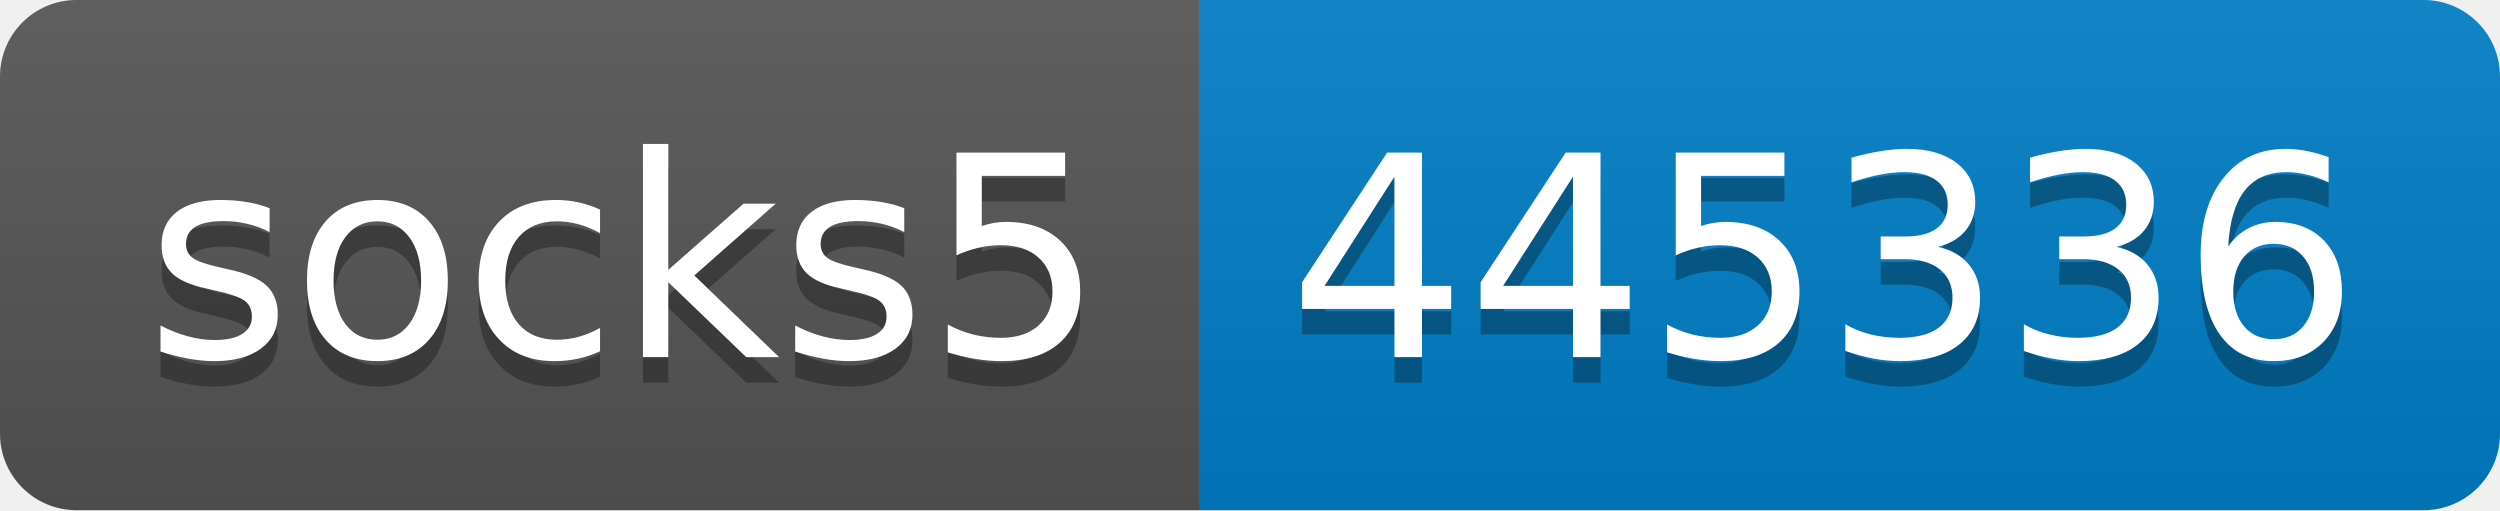
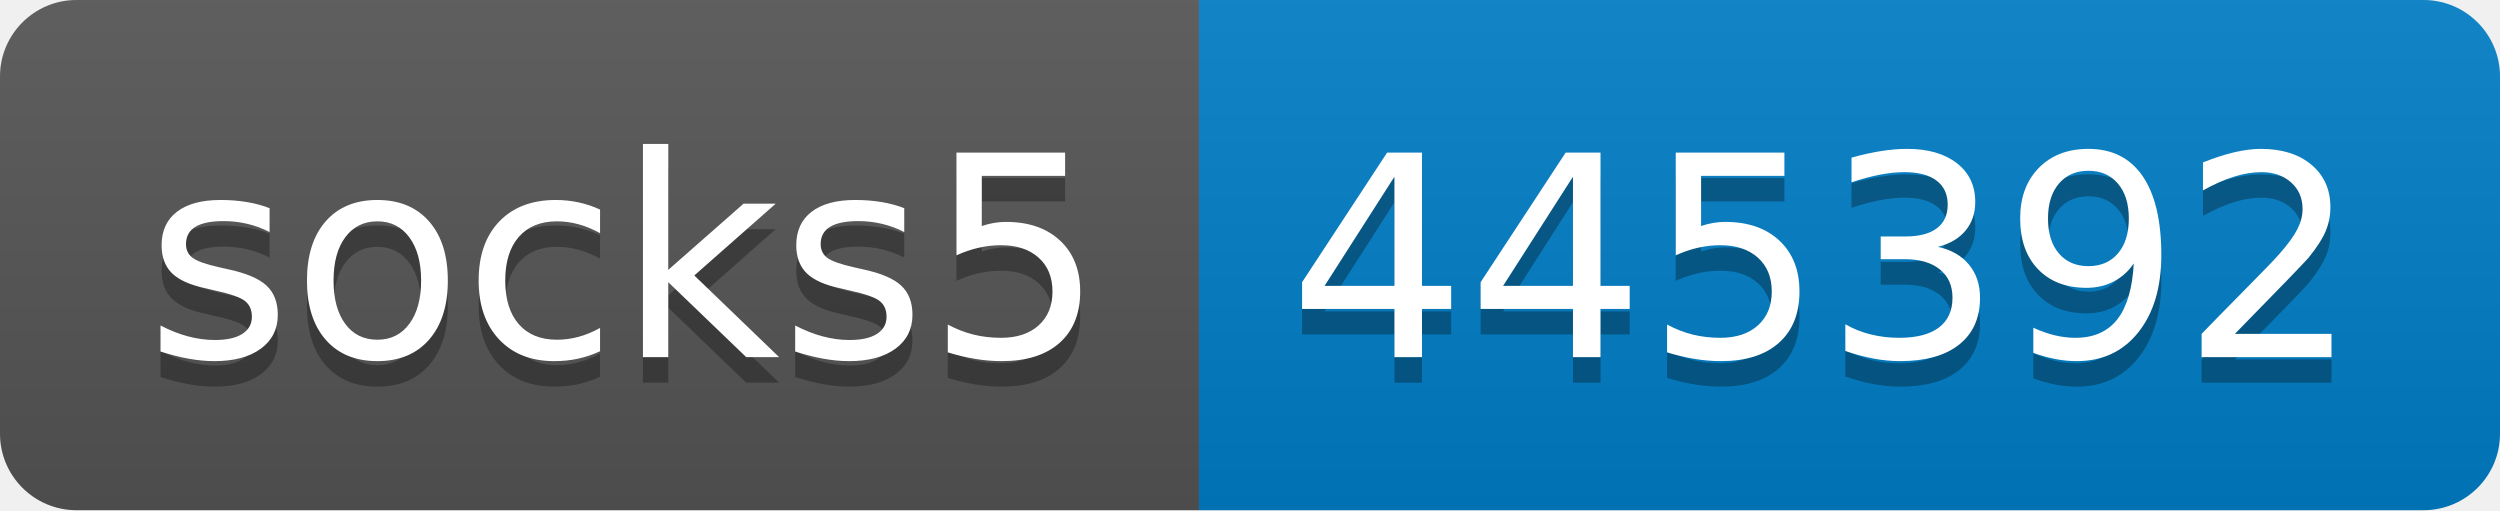
- <svg xmlns="http://www.w3.org/2000/svg" width="98" height="20" role="img" aria-label="socks5: 445336">
+ <svg xmlns="http://www.w3.org/2000/svg" width="98" height="20" role="img" aria-label="socks5: 445392">
  <linearGradient id="s" x2="0" y2="100%">
    <stop offset="0" stop-color="#bbb" stop-opacity=".1" />
    <stop offset="1" stop-opacity=".1" />
  </linearGradient>
  <clipPath id="r">
    <rect width="98" height="20" rx="3" fill="#fff" />
  </clipPath>
  <g clip-path="url(#r)">
    <rect width="47" height="20" fill="#555" />
    <rect x="47" width="51" height="20" fill="#007ec6" />
    <rect width="98" height="20" fill="url(#s)" />
  </g>
  <g fill="#fff" text-anchor="middle" font-family="Verdana,Geneva,DejaVu Sans,sans-serif" text-rendering="geometricPrecision" font-size="110">
    <text aria-hidden="true" x="245" y="150" fill="#010101" fill-opacity=".3" transform="scale(.1)" textLength="370">socks5</text>
    <text x="245" y="140" transform="scale(.1)" fill="#fff" textLength="370">socks5</text>
-     <text aria-hidden="true" x="715" y="150" fill="#010101" fill-opacity=".3" transform="scale(.1)" textLength="410">445336</text>
-     <text x="715" y="140" transform="scale(.1)" fill="#fff" textLength="410">445336</text>
+     <text aria-hidden="true" x="715" y="150" fill="#010101" fill-opacity=".3" transform="scale(.1)" textLength="410">445392</text>
+     <text x="715" y="140" transform="scale(.1)" fill="#fff" textLength="410">445392</text>
  </g>
</svg>
